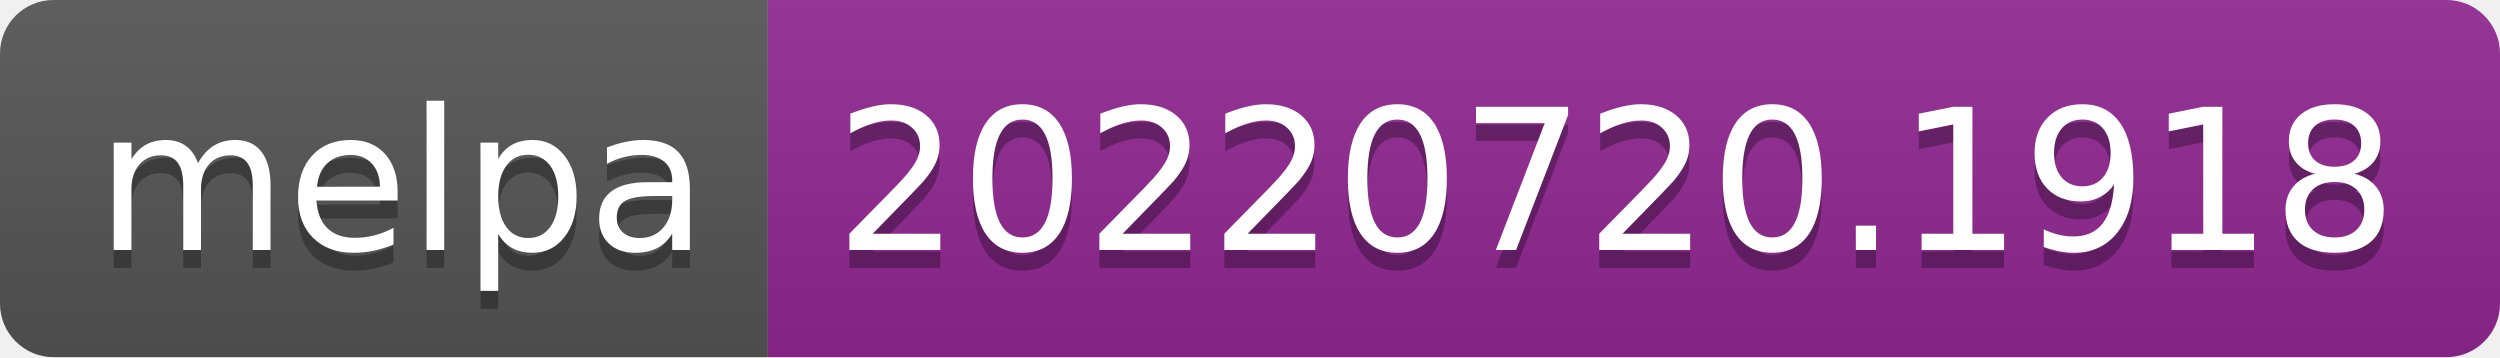
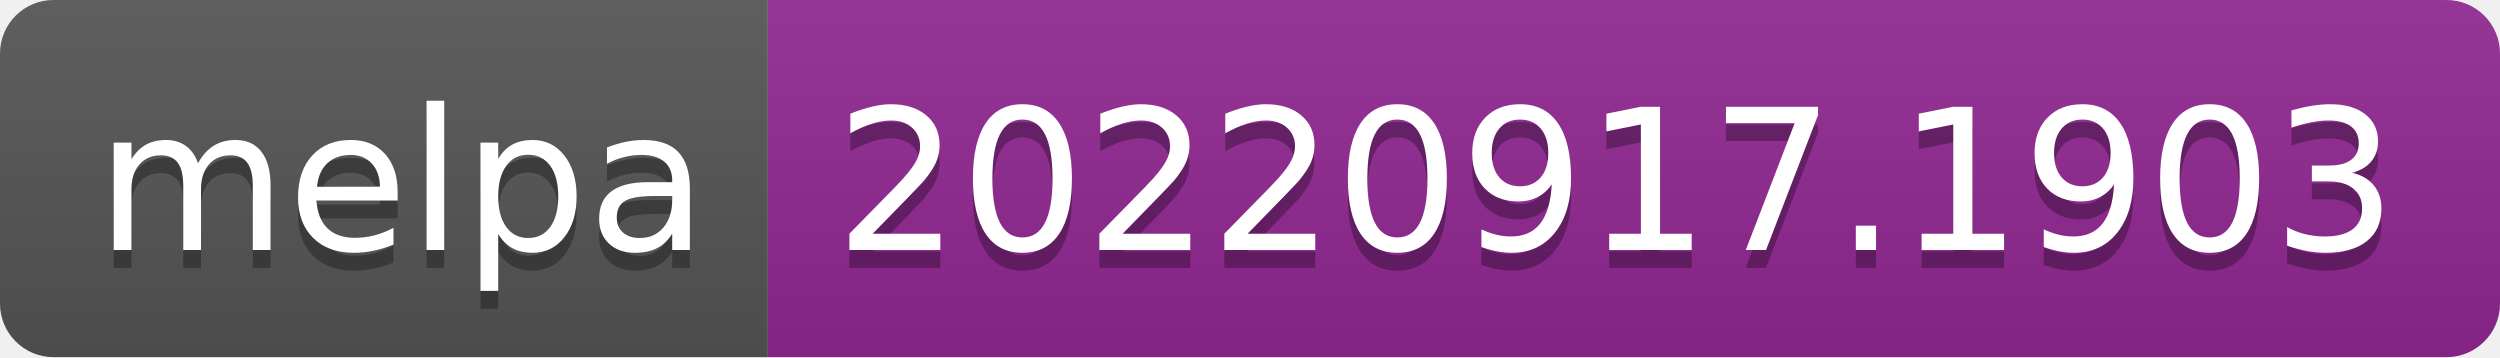
- <svg xmlns="http://www.w3.org/2000/svg" width="140" height="20" role="img" aria-label="melpa: 20220720.1918">
+ <svg xmlns="http://www.w3.org/2000/svg" width="140" height="20" role="img" aria-label="melpa: 20220917.1903">
  <linearGradient id="s" x2="0" y2="100%">
    <stop offset="0" stop-color="#bbb" stop-opacity=".1" />
    <stop offset="1" stop-opacity=".1" />
  </linearGradient>
  <clipPath id="r">
    <rect width="140" height="20" rx="3" fill="#fff" />
  </clipPath>
  <g clip-path="url(#r)">
    <rect width="43" height="20" fill="#555" />
    <rect x="43" width="97" height="20" fill="#922793" />
    <rect width="140" height="20" fill="url(#s)" />
  </g>
  <g fill="#fff" text-anchor="middle" font-family="Verdana,Geneva,DejaVu Sans,sans-serif" text-rendering="geometricPrecision" font-size="110">
    <text aria-hidden="true" x="225" y="150" fill="#010101" fill-opacity=".3" transform="scale(.1)" textLength="330">melpa</text>
    <text x="225" y="140" transform="scale(.1)" fill="#fff" textLength="330">melpa</text>
-     <text aria-hidden="true" x="905" y="150" fill="#010101" fill-opacity=".3" transform="scale(.1)" textLength="870">20220720.1918</text>
-     <text x="905" y="140" transform="scale(.1)" fill="#fff" textLength="870">20220720.1918</text>
+     <text aria-hidden="true" x="905" y="150" fill="#010101" fill-opacity=".3" transform="scale(.1)" textLength="870">20220917.1903</text>
+     <text x="905" y="140" transform="scale(.1)" fill="#fff" textLength="870">20220917.1903</text>
  </g>
</svg>
